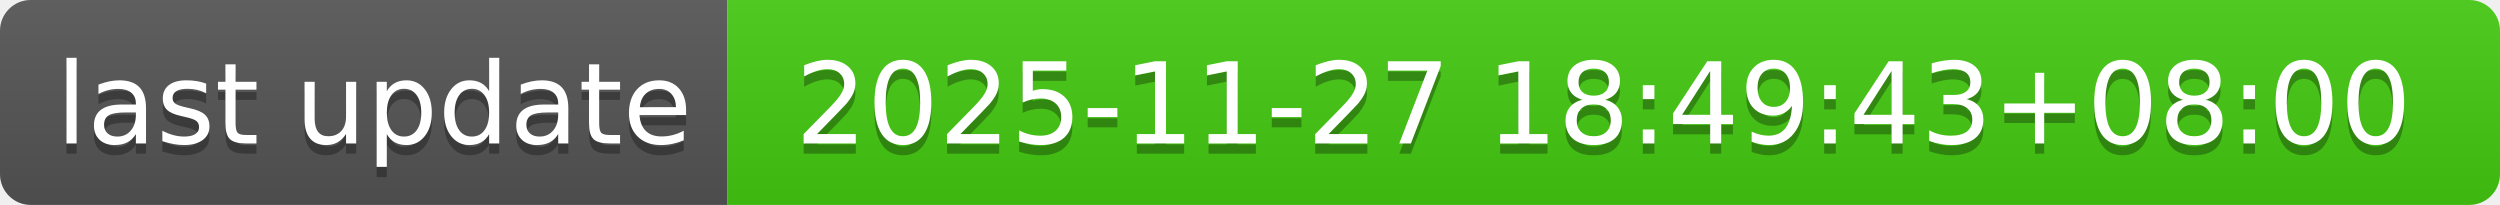
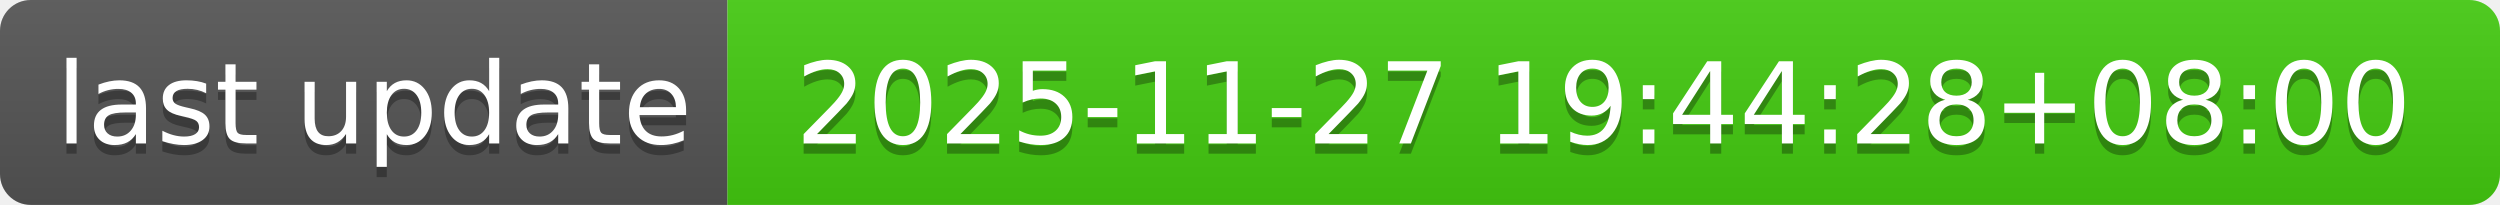
- <svg xmlns="http://www.w3.org/2000/svg" width="244" height="20" role="img" aria-label="last update: 2025-11-27 18:49:43+08:00">
+ <svg xmlns="http://www.w3.org/2000/svg" width="244" height="20" role="img" aria-label="last update: 2025-11-27 19:44:28+08:00">
  <linearGradient id="s" x2="0" y2="100%">
    <stop offset="0" stop-color="#bbb" stop-opacity=".1" />
    <stop offset="1" stop-opacity=".1" />
  </linearGradient>
  <clipPath id="r">
    <rect width="244" height="20" rx="3" fill="#fff" />
  </clipPath>
  <g clip-path="url(#r)">
    <rect width="71" height="20" fill="#555" />
    <rect x="71" width="173" height="20" fill="#4c1" />
    <rect width="244" height="20" fill="url(#s)" />
  </g>
  <g fill="#fff" text-anchor="middle" font-family="Verdana,Geneva,DejaVu Sans,sans-serif" text-rendering="geometricPrecision" font-size="110">
    <text aria-hidden="true" x="365" y="150" fill="#010101" fill-opacity=".3" transform="scale(.1)" textLength="610">last update</text>
    <text x="365" y="140" transform="scale(.1)" fill="#fff" textLength="610">last update</text>
-     <text aria-hidden="true" x="1565" y="150" fill="#010101" fill-opacity=".3" transform="scale(.1)" textLength="1630">2025-11-27 18:49:43+08:00</text>
-     <text x="1565" y="140" transform="scale(.1)" fill="#fff" textLength="1630">2025-11-27 18:49:43+08:00</text>
+     <text aria-hidden="true" x="1565" y="150" fill="#010101" fill-opacity=".3" transform="scale(.1)" textLength="1630">2025-11-27 19:44:28+08:00</text>
+     <text x="1565" y="140" transform="scale(.1)" fill="#fff" textLength="1630">2025-11-27 19:44:28+08:00</text>
  </g>
</svg>
